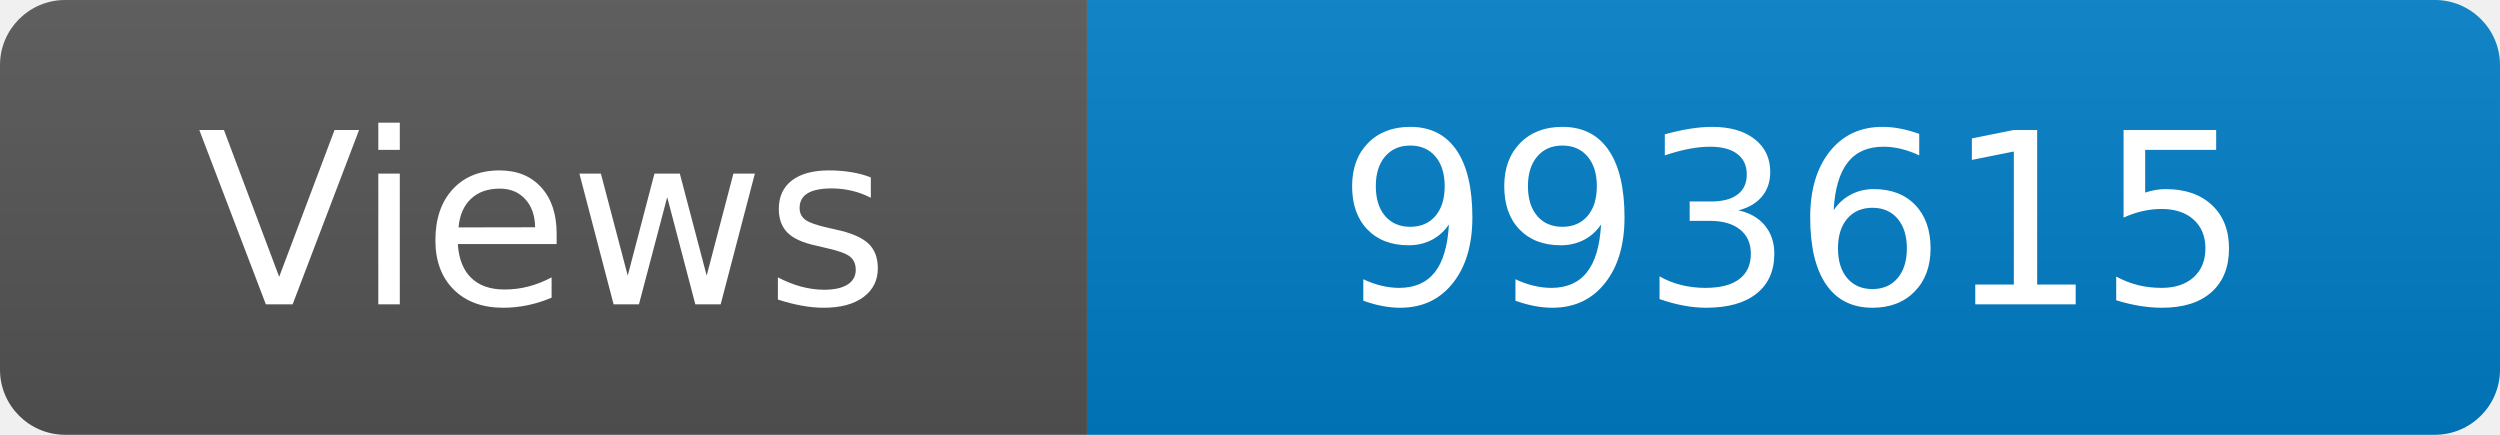
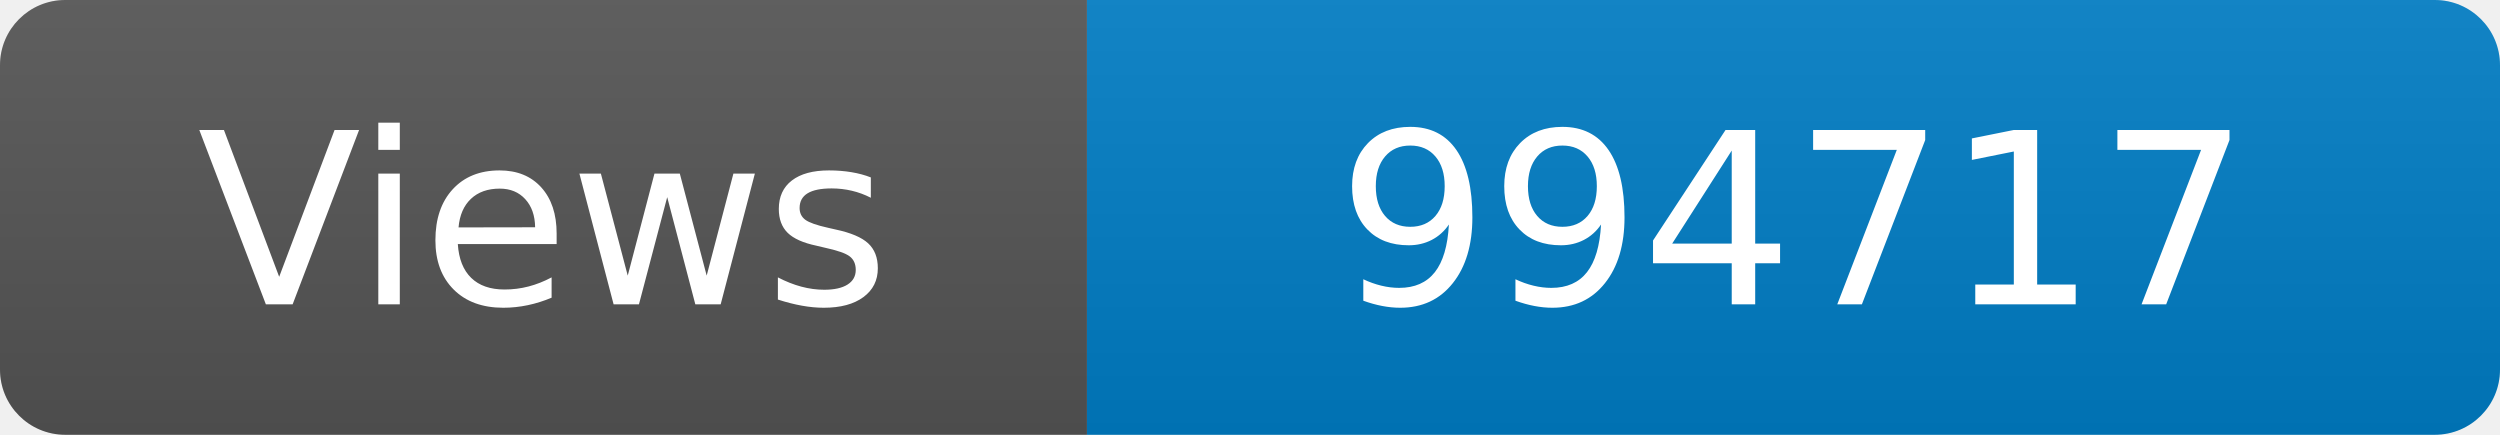
<svg xmlns="http://www.w3.org/2000/svg" width="115" height="20" role="img" aria-label="Maintained?: yes">
  <linearGradient id="s" x2="0" y2="100%">
    <stop offset="0" stop-color="#bbb" stop-opacity=".1" />
    <stop offset="1" stop-opacity=".1" />
  </linearGradient>
  <clipPath id="r">
    <rect width="115" height="20" rx="3" fill="#fff" />
  </clipPath>
  <g clip-path="url(#r)">
    <rect width="50" height="20" fill="#555" />
    <rect x="50" width="160" height="20" fill="#007ec6" />
    <rect width="115" height="20" fill="url(#s)" />
  </g>
  <g fill="#fff" text-anchor="middle" font-family="Verdana,Geneva,DejaVu Sans,sans-serif" font-size="110">
    <text x="250" y="140" transform="scale(.1)" fill="#fff">Views</text>
-     <text x="825" y="140" transform="scale(.1)" fill="#fff">993615</text>
+     <text x="825" y="140" transform="scale(.1)" fill="#fff">994717</text>
  </g>
</svg>
